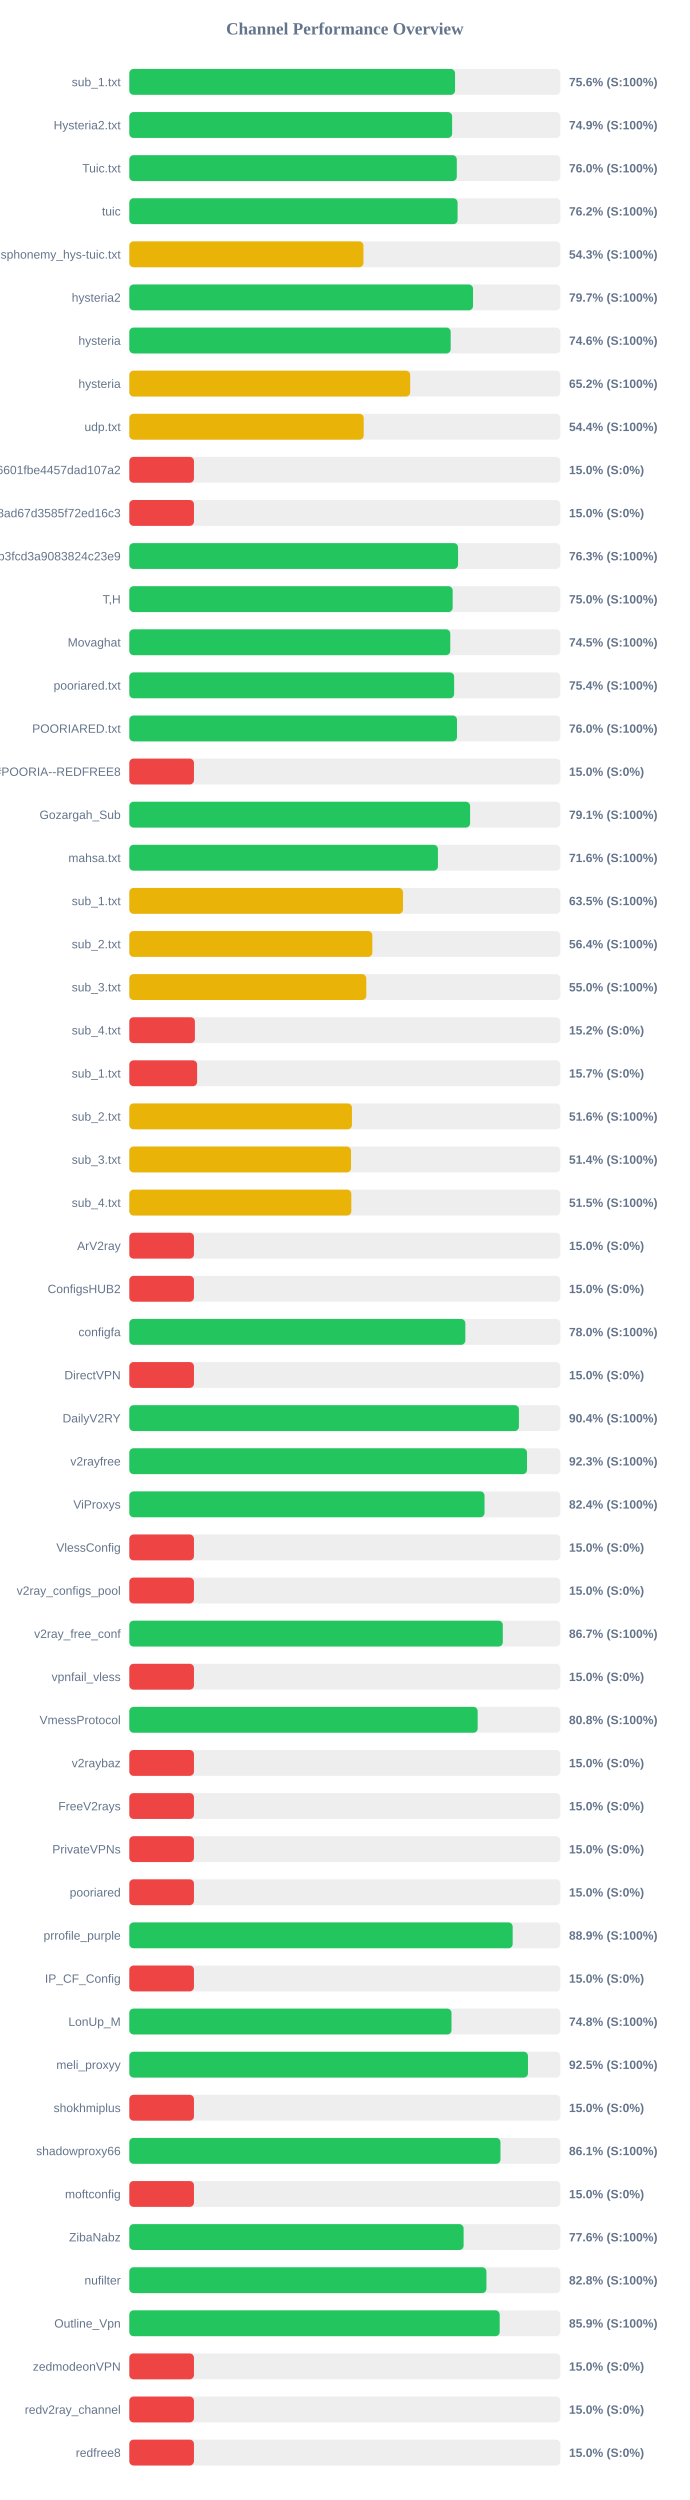
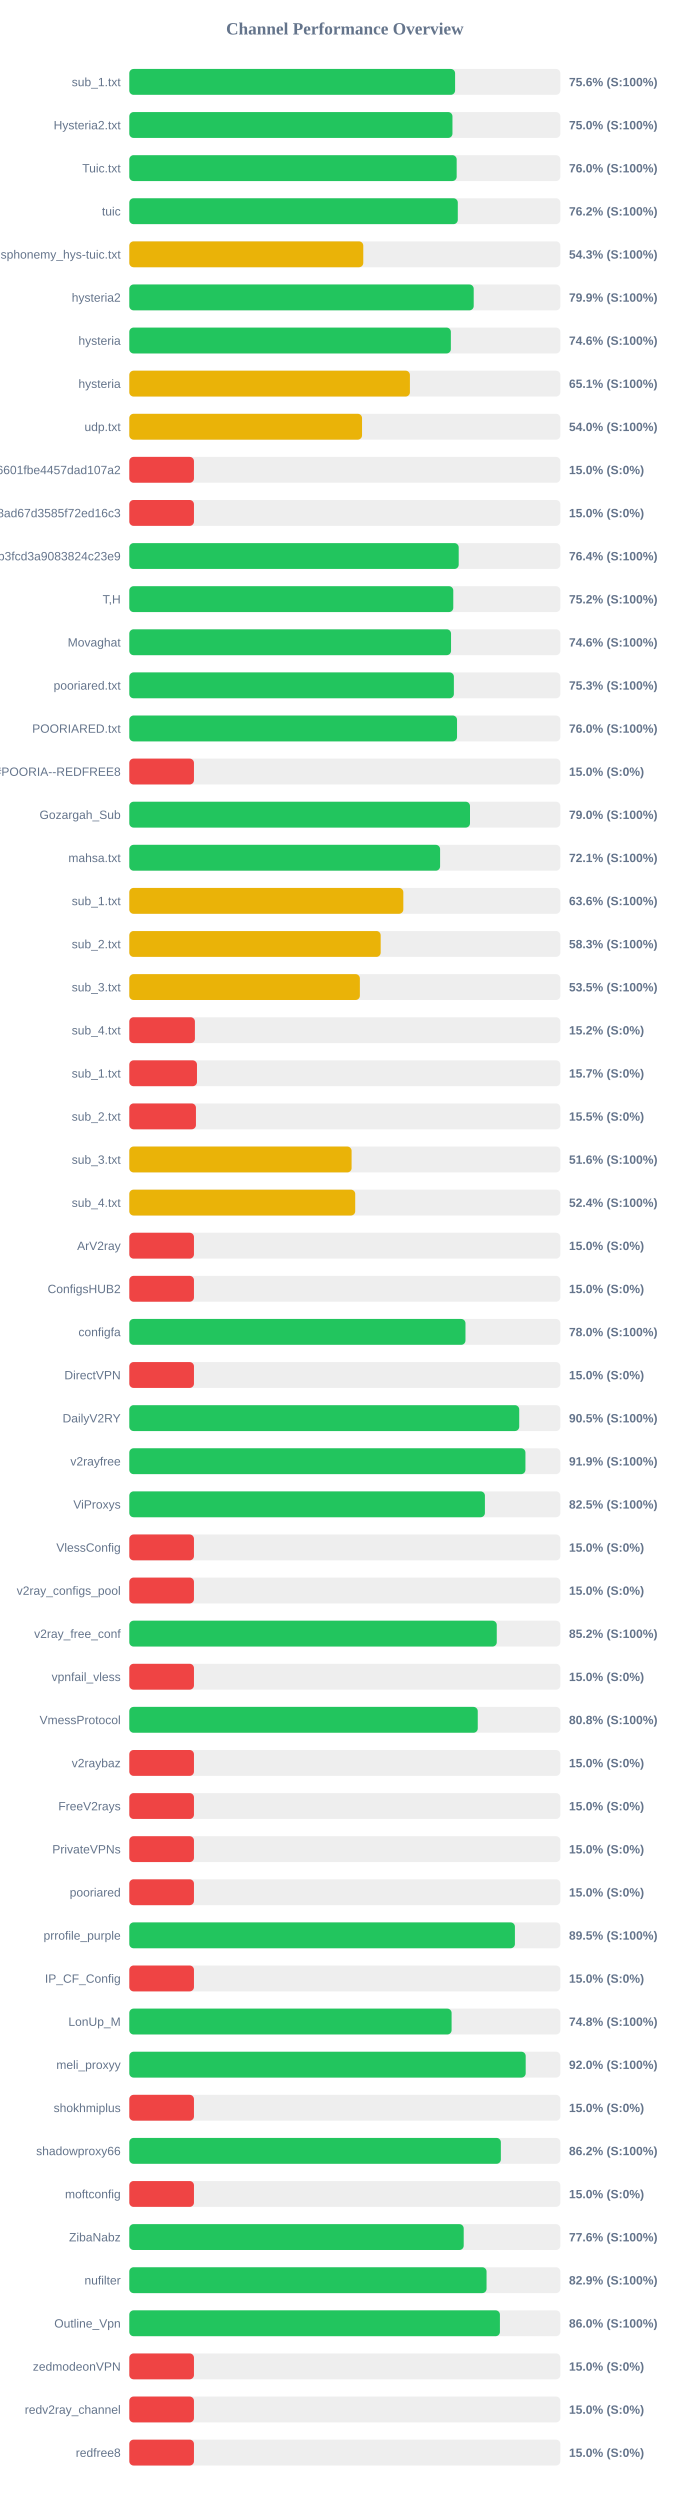
<svg xmlns="http://www.w3.org/2000/svg" width="800" height="2900" version="1.1">
  <style>
        .row { font: 14px Arial; fill: #64748b; }
        .score { font: bold 14px Arial; fill: #64748b; }
    </style>
  <text x="400" y="40" text-anchor="middle" font-size="20px" font-weight="bold" fill="#64748b">Channel Performance Overview</text>
  <rect x="150" y="80" width="500" height="30" fill="#eee" rx="5" />
-   <rect x="150" y="80" width="377.85" height="30" fill="#22c55e" rx="5" />
+   <rect x="150" y="80" width="377.9" height="30" fill="#22c55e" rx="5" />
  <text x="140" y="100" text-anchor="end" class="row">sub_1.txt</text>
  <text x="660" y="100" text-anchor="start" class="score">75.6% (S:100%)</text>
  <rect x="150" y="130" width="500" height="30" fill="#eee" rx="5" />
-   <rect x="150" y="130" width="374.45" height="30" fill="#22c55e" rx="5" />
+   <rect x="150" y="130" width="374.85" height="30" fill="#22c55e" rx="5" />
  <text x="140" y="150" text-anchor="end" class="row">Hysteria2.txt</text>
-   <text x="660" y="150" text-anchor="start" class="score">74.9% (S:100%)</text>
+   <text x="660" y="150" text-anchor="start" class="score">75.0% (S:100%)</text>
  <rect x="150" y="180" width="500" height="30" fill="#eee" rx="5" />
-   <rect x="150" y="180" width="379.9" height="30" fill="#22c55e" rx="5" />
+   <rect x="150" y="180" width="379.75" height="30" fill="#22c55e" rx="5" />
  <text x="140" y="200" text-anchor="end" class="row">Tuic.txt</text>
  <text x="660" y="200" text-anchor="start" class="score">76.0% (S:100%)</text>
  <rect x="150" y="230" width="500" height="30" fill="#eee" rx="5" />
-   <rect x="150" y="230" width="380.8" height="30" fill="#22c55e" rx="5" />
+   <rect x="150" y="230" width="381.05" height="30" fill="#22c55e" rx="5" />
  <text x="140" y="250" text-anchor="end" class="row">tuic</text>
  <text x="660" y="250" text-anchor="start" class="score">76.2% (S:100%)</text>
  <rect x="150" y="280" width="500" height="30" fill="#eee" rx="5" />
-   <rect x="150" y="280" width="271.6" height="30" fill="#eab308" rx="5" />
+   <rect x="150" y="280" width="271.4" height="30" fill="#eab308" rx="5" />
  <text x="140" y="300" text-anchor="end" class="row">ndsphonemy_hys-tuic.txt</text>
  <text x="660" y="300" text-anchor="start" class="score">54.3% (S:100%)</text>
  <rect x="150" y="330" width="500" height="30" fill="#eee" rx="5" />
-   <rect x="150" y="330" width="398.7" height="30" fill="#22c55e" rx="5" />
+   <rect x="150" y="330" width="399.5" height="30" fill="#22c55e" rx="5" />
  <text x="140" y="350" text-anchor="end" class="row">hysteria2</text>
-   <text x="660" y="350" text-anchor="start" class="score">79.7% (S:100%)</text>
+   <text x="660" y="350" text-anchor="start" class="score">79.9% (S:100%)</text>
  <rect x="150" y="380" width="500" height="30" fill="#eee" rx="5" />
-   <rect x="150" y="380" width="372.8" height="30" fill="#22c55e" rx="5" />
+   <rect x="150" y="380" width="373.0" height="30" fill="#22c55e" rx="5" />
  <text x="140" y="400" text-anchor="end" class="row">hysteria</text>
  <text x="660" y="400" text-anchor="start" class="score">74.6% (S:100%)</text>
  <rect x="150" y="430" width="500" height="30" fill="#eee" rx="5" />
-   <rect x="150" y="430" width="325.8" height="30" fill="#eab308" rx="5" />
+   <rect x="150" y="430" width="325.5" height="30" fill="#eab308" rx="5" />
  <text x="140" y="450" text-anchor="end" class="row">hysteria</text>
-   <text x="660" y="450" text-anchor="start" class="score">65.2% (S:100%)</text>
+   <text x="660" y="450" text-anchor="start" class="score">65.1% (S:100%)</text>
  <rect x="150" y="480" width="500" height="30" fill="#eee" rx="5" />
-   <rect x="150" y="480" width="271.9" height="30" fill="#eab308" rx="5" />
+   <rect x="150" y="480" width="269.95" height="30" fill="#eab308" rx="5" />
  <text x="140" y="500" text-anchor="end" class="row">udp.txt</text>
-   <text x="660" y="500" text-anchor="start" class="score">54.4% (S:100%)</text>
+   <text x="660" y="500" text-anchor="start" class="score">54.0% (S:100%)</text>
  <rect x="150" y="530" width="500" height="30" fill="#eee" rx="5" />
  <rect x="150" y="530" width="75.0" height="30" fill="#ef4444" rx="5" />
  <text x="140" y="550" text-anchor="end" class="row">6ca22ad3b96aa6601fbe4457dad107a2</text>
  <text x="660" y="550" text-anchor="start" class="score">15.0% (S:0%)</text>
  <rect x="150" y="580" width="500" height="30" fill="#eee" rx="5" />
  <rect x="150" y="580" width="75.0" height="30" fill="#ef4444" rx="5" />
  <text x="140" y="600" text-anchor="end" class="row">d2ddf60933dd08ad67d3585f72ed16c3</text>
  <text x="660" y="600" text-anchor="start" class="score">15.0% (S:0%)</text>
  <rect x="150" y="630" width="500" height="30" fill="#eee" rx="5" />
-   <rect x="150" y="630" width="381.35" height="30" fill="#22c55e" rx="5" />
+   <rect x="150" y="630" width="382.1" height="30" fill="#22c55e" rx="5" />
  <text x="140" y="650" text-anchor="end" class="row">subscribe?token=8bc38a0c131e9b3fcd3a9083824c23e9</text>
-   <text x="660" y="650" text-anchor="start" class="score">76.3% (S:100%)</text>
+   <text x="660" y="650" text-anchor="start" class="score">76.4% (S:100%)</text>
  <rect x="150" y="680" width="500" height="30" fill="#eee" rx="5" />
-   <rect x="150" y="680" width="375.1" height="30" fill="#22c55e" rx="5" />
+   <rect x="150" y="680" width="375.8" height="30" fill="#22c55e" rx="5" />
  <text x="140" y="700" text-anchor="end" class="row">T,H</text>
-   <text x="660" y="700" text-anchor="start" class="score">75.0% (S:100%)</text>
+   <text x="660" y="700" text-anchor="start" class="score">75.2% (S:100%)</text>
  <rect x="150" y="730" width="500" height="30" fill="#eee" rx="5" />
-   <rect x="150" y="730" width="372.3" height="30" fill="#22c55e" rx="5" />
+   <rect x="150" y="730" width="373.2" height="30" fill="#22c55e" rx="5" />
  <text x="140" y="750" text-anchor="end" class="row">Movaghat</text>
-   <text x="660" y="750" text-anchor="start" class="score">74.5% (S:100%)</text>
+   <text x="660" y="750" text-anchor="start" class="score">74.6% (S:100%)</text>
  <rect x="150" y="780" width="500" height="30" fill="#eee" rx="5" />
-   <rect x="150" y="780" width="376.8" height="30" fill="#22c55e" rx="5" />
+   <rect x="150" y="780" width="376.5" height="30" fill="#22c55e" rx="5" />
  <text x="140" y="800" text-anchor="end" class="row">pooriared.txt</text>
-   <text x="660" y="800" text-anchor="start" class="score">75.4% (S:100%)</text>
+   <text x="660" y="800" text-anchor="start" class="score">75.3% (S:100%)</text>
  <rect x="150" y="830" width="500" height="30" fill="#eee" rx="5" />
-   <rect x="150" y="830" width="380.1" height="30" fill="#22c55e" rx="5" />
+   <rect x="150" y="830" width="380.15" height="30" fill="#22c55e" rx="5" />
  <text x="140" y="850" text-anchor="end" class="row">POORIARED.txt</text>
  <text x="660" y="850" text-anchor="start" class="score">76.0% (S:100%)</text>
  <rect x="150" y="880" width="500" height="30" fill="#eee" rx="5" />
  <rect x="150" y="880" width="75.0" height="30" fill="#ef4444" rx="5" />
  <text x="140" y="900" text-anchor="end" class="row">POORIA--REDFREE8.txt#POORIA--REDFREE8</text>
  <text x="660" y="900" text-anchor="start" class="score">15.0% (S:0%)</text>
  <rect x="150" y="930" width="500" height="30" fill="#eee" rx="5" />
-   <rect x="150" y="930" width="395.3" height="30" fill="#22c55e" rx="5" />
+   <rect x="150" y="930" width="395.2" height="30" fill="#22c55e" rx="5" />
  <text x="140" y="950" text-anchor="end" class="row">Gozargah_Sub</text>
-   <text x="660" y="950" text-anchor="start" class="score">79.1% (S:100%)</text>
+   <text x="660" y="950" text-anchor="start" class="score">79.0% (S:100%)</text>
  <rect x="150" y="980" width="500" height="30" fill="#eee" rx="5" />
-   <rect x="150" y="980" width="358.0" height="30" fill="#22c55e" rx="5" />
+   <rect x="150" y="980" width="360.5" height="30" fill="#22c55e" rx="5" />
  <text x="140" y="1000" text-anchor="end" class="row">mahsa.txt</text>
-   <text x="660" y="1000" text-anchor="start" class="score">71.6% (S:100%)</text>
+   <text x="660" y="1000" text-anchor="start" class="score">72.1% (S:100%)</text>
  <rect x="150" y="1030" width="500" height="30" fill="#eee" rx="5" />
-   <rect x="150" y="1030" width="317.5" height="30" fill="#eab308" rx="5" />
+   <rect x="150" y="1030" width="317.85" height="30" fill="#eab308" rx="5" />
  <text x="140" y="1050" text-anchor="end" class="row">sub_1.txt</text>
-   <text x="660" y="1050" text-anchor="start" class="score">63.5% (S:100%)</text>
+   <text x="660" y="1050" text-anchor="start" class="score">63.6% (S:100%)</text>
  <rect x="150" y="1080" width="500" height="30" fill="#eee" rx="5" />
-   <rect x="150" y="1080" width="281.9" height="30" fill="#eab308" rx="5" />
+   <rect x="150" y="1080" width="291.6" height="30" fill="#eab308" rx="5" />
  <text x="140" y="1100" text-anchor="end" class="row">sub_2.txt</text>
-   <text x="660" y="1100" text-anchor="start" class="score">56.4% (S:100%)</text>
+   <text x="660" y="1100" text-anchor="start" class="score">58.3% (S:100%)</text>
  <rect x="150" y="1130" width="500" height="30" fill="#eee" rx="5" />
-   <rect x="150" y="1130" width="274.9" height="30" fill="#eab308" rx="5" />
+   <rect x="150" y="1130" width="267.45" height="30" fill="#eab308" rx="5" />
  <text x="140" y="1150" text-anchor="end" class="row">sub_3.txt</text>
-   <text x="660" y="1150" text-anchor="start" class="score">55.0% (S:100%)</text>
+   <text x="660" y="1150" text-anchor="start" class="score">53.5% (S:100%)</text>
  <rect x="150" y="1180" width="500" height="30" fill="#eee" rx="5" />
  <rect x="150" y="1180" width="76.1" height="30" fill="#ef4444" rx="5" />
  <text x="140" y="1200" text-anchor="end" class="row">sub_4.txt</text>
  <text x="660" y="1200" text-anchor="start" class="score">15.2% (S:0%)</text>
  <rect x="150" y="1230" width="500" height="30" fill="#eee" rx="5" />
-   <rect x="150" y="1230" width="78.65" height="30" fill="#ef4444" rx="5" />
+   <rect x="150" y="1230" width="78.5" height="30" fill="#ef4444" rx="5" />
  <text x="140" y="1250" text-anchor="end" class="row">sub_1.txt</text>
  <text x="660" y="1250" text-anchor="start" class="score">15.7% (S:0%)</text>
  <rect x="150" y="1280" width="500" height="30" fill="#eee" rx="5" />
-   <rect x="150" y="1280" width="258.25" height="30" fill="#eab308" rx="5" />
+   <rect x="150" y="1280" width="77.3" height="30" fill="#ef4444" rx="5" />
  <text x="140" y="1300" text-anchor="end" class="row">sub_2.txt</text>
-   <text x="660" y="1300" text-anchor="start" class="score">51.6% (S:100%)</text>
+   <text x="660" y="1300" text-anchor="start" class="score">15.5% (S:0%)</text>
  <rect x="150" y="1330" width="500" height="30" fill="#eee" rx="5" />
-   <rect x="150" y="1330" width="257.2" height="30" fill="#eab308" rx="5" />
+   <rect x="150" y="1330" width="257.85" height="30" fill="#eab308" rx="5" />
  <text x="140" y="1350" text-anchor="end" class="row">sub_3.txt</text>
-   <text x="660" y="1350" text-anchor="start" class="score">51.4% (S:100%)</text>
+   <text x="660" y="1350" text-anchor="start" class="score">51.6% (S:100%)</text>
  <rect x="150" y="1380" width="500" height="30" fill="#eee" rx="5" />
-   <rect x="150" y="1380" width="257.55" height="30" fill="#eab308" rx="5" />
+   <rect x="150" y="1380" width="262.05" height="30" fill="#eab308" rx="5" />
  <text x="140" y="1400" text-anchor="end" class="row">sub_4.txt</text>
-   <text x="660" y="1400" text-anchor="start" class="score">51.5% (S:100%)</text>
+   <text x="660" y="1400" text-anchor="start" class="score">52.4% (S:100%)</text>
  <rect x="150" y="1430" width="500" height="30" fill="#eee" rx="5" />
  <rect x="150" y="1430" width="75.0" height="30" fill="#ef4444" rx="5" />
  <text x="140" y="1450" text-anchor="end" class="row">ArV2ray</text>
  <text x="660" y="1450" text-anchor="start" class="score">15.0% (S:0%)</text>
  <rect x="150" y="1480" width="500" height="30" fill="#eee" rx="5" />
  <rect x="150" y="1480" width="75.0" height="30" fill="#ef4444" rx="5" />
  <text x="140" y="1500" text-anchor="end" class="row">ConfigsHUB2</text>
  <text x="660" y="1500" text-anchor="start" class="score">15.0% (S:0%)</text>
  <rect x="150" y="1530" width="500" height="30" fill="#eee" rx="5" />
-   <rect x="150" y="1530" width="389.8" height="30" fill="#22c55e" rx="5" />
+   <rect x="150" y="1530" width="389.95" height="30" fill="#22c55e" rx="5" />
  <text x="140" y="1550" text-anchor="end" class="row">configfa</text>
  <text x="660" y="1550" text-anchor="start" class="score">78.0% (S:100%)</text>
  <rect x="150" y="1580" width="500" height="30" fill="#eee" rx="5" />
  <rect x="150" y="1580" width="75.0" height="30" fill="#ef4444" rx="5" />
  <text x="140" y="1600" text-anchor="end" class="row">DirectVPN</text>
  <text x="660" y="1600" text-anchor="start" class="score">15.0% (S:0%)</text>
  <rect x="150" y="1630" width="500" height="30" fill="#eee" rx="5" />
-   <rect x="150" y="1630" width="451.95" height="30" fill="#22c55e" rx="5" />
+   <rect x="150" y="1630" width="452.3" height="30" fill="#22c55e" rx="5" />
  <text x="140" y="1650" text-anchor="end" class="row">DailyV2RY</text>
-   <text x="660" y="1650" text-anchor="start" class="score">90.4% (S:100%)</text>
+   <text x="660" y="1650" text-anchor="start" class="score">90.5% (S:100%)</text>
  <rect x="150" y="1680" width="500" height="30" fill="#eee" rx="5" />
-   <rect x="150" y="1680" width="461.3" height="30" fill="#22c55e" rx="5" />
+   <rect x="150" y="1680" width="459.5" height="30" fill="#22c55e" rx="5" />
  <text x="140" y="1700" text-anchor="end" class="row">v2rayfree</text>
-   <text x="660" y="1700" text-anchor="start" class="score">92.3% (S:100%)</text>
+   <text x="660" y="1700" text-anchor="start" class="score">91.9% (S:100%)</text>
  <rect x="150" y="1730" width="500" height="30" fill="#eee" rx="5" />
-   <rect x="150" y="1730" width="412.05" height="30" fill="#22c55e" rx="5" />
+   <rect x="150" y="1730" width="412.5" height="30" fill="#22c55e" rx="5" />
  <text x="140" y="1750" text-anchor="end" class="row">ViProxys</text>
-   <text x="660" y="1750" text-anchor="start" class="score">82.4% (S:100%)</text>
+   <text x="660" y="1750" text-anchor="start" class="score">82.5% (S:100%)</text>
  <rect x="150" y="1780" width="500" height="30" fill="#eee" rx="5" />
  <rect x="150" y="1780" width="75.0" height="30" fill="#ef4444" rx="5" />
  <text x="140" y="1800" text-anchor="end" class="row">VlessConfig</text>
  <text x="660" y="1800" text-anchor="start" class="score">15.0% (S:0%)</text>
  <rect x="150" y="1830" width="500" height="30" fill="#eee" rx="5" />
  <rect x="150" y="1830" width="75.0" height="30" fill="#ef4444" rx="5" />
  <text x="140" y="1850" text-anchor="end" class="row">v2ray_configs_pool</text>
  <text x="660" y="1850" text-anchor="start" class="score">15.0% (S:0%)</text>
  <rect x="150" y="1880" width="500" height="30" fill="#eee" rx="5" />
-   <rect x="150" y="1880" width="433.25" height="30" fill="#22c55e" rx="5" />
+   <rect x="150" y="1880" width="426.25" height="30" fill="#22c55e" rx="5" />
  <text x="140" y="1900" text-anchor="end" class="row">v2ray_free_conf</text>
-   <text x="660" y="1900" text-anchor="start" class="score">86.7% (S:100%)</text>
+   <text x="660" y="1900" text-anchor="start" class="score">85.2% (S:100%)</text>
  <rect x="150" y="1930" width="500" height="30" fill="#eee" rx="5" />
  <rect x="150" y="1930" width="75.0" height="30" fill="#ef4444" rx="5" />
  <text x="140" y="1950" text-anchor="end" class="row">vpnfail_vless</text>
  <text x="660" y="1950" text-anchor="start" class="score">15.0% (S:0%)</text>
  <rect x="150" y="1980" width="500" height="30" fill="#eee" rx="5" />
-   <rect x="150" y="1980" width="404.1" height="30" fill="#22c55e" rx="5" />
+   <rect x="150" y="1980" width="404.2" height="30" fill="#22c55e" rx="5" />
  <text x="140" y="2000" text-anchor="end" class="row">VmessProtocol</text>
  <text x="660" y="2000" text-anchor="start" class="score">80.8% (S:100%)</text>
  <rect x="150" y="2030" width="500" height="30" fill="#eee" rx="5" />
  <rect x="150" y="2030" width="75.0" height="30" fill="#ef4444" rx="5" />
  <text x="140" y="2050" text-anchor="end" class="row">v2raybaz</text>
  <text x="660" y="2050" text-anchor="start" class="score">15.0% (S:0%)</text>
  <rect x="150" y="2080" width="500" height="30" fill="#eee" rx="5" />
  <rect x="150" y="2080" width="75.0" height="30" fill="#ef4444" rx="5" />
  <text x="140" y="2100" text-anchor="end" class="row">FreeV2rays</text>
  <text x="660" y="2100" text-anchor="start" class="score">15.0% (S:0%)</text>
  <rect x="150" y="2130" width="500" height="30" fill="#eee" rx="5" />
  <rect x="150" y="2130" width="75.0" height="30" fill="#ef4444" rx="5" />
  <text x="140" y="2150" text-anchor="end" class="row">PrivateVPNs</text>
  <text x="660" y="2150" text-anchor="start" class="score">15.0% (S:0%)</text>
  <rect x="150" y="2180" width="500" height="30" fill="#eee" rx="5" />
  <rect x="150" y="2180" width="75.0" height="30" fill="#ef4444" rx="5" />
  <text x="140" y="2200" text-anchor="end" class="row">pooriared</text>
  <text x="660" y="2200" text-anchor="start" class="score">15.0% (S:0%)</text>
  <rect x="150" y="2230" width="500" height="30" fill="#eee" rx="5" />
-   <rect x="150" y="2230" width="444.7" height="30" fill="#22c55e" rx="5" />
+   <rect x="150" y="2230" width="447.3" height="30" fill="#22c55e" rx="5" />
  <text x="140" y="2250" text-anchor="end" class="row">prrofile_purple</text>
-   <text x="660" y="2250" text-anchor="start" class="score">88.9% (S:100%)</text>
+   <text x="660" y="2250" text-anchor="start" class="score">89.5% (S:100%)</text>
  <rect x="150" y="2280" width="500" height="30" fill="#eee" rx="5" />
  <rect x="150" y="2280" width="75.0" height="30" fill="#ef4444" rx="5" />
  <text x="140" y="2300" text-anchor="end" class="row">IP_CF_Config</text>
  <text x="660" y="2300" text-anchor="start" class="score">15.0% (S:0%)</text>
  <rect x="150" y="2330" width="500" height="30" fill="#eee" rx="5" />
-   <rect x="150" y="2330" width="373.75" height="30" fill="#22c55e" rx="5" />
+   <rect x="150" y="2330" width="373.85" height="30" fill="#22c55e" rx="5" />
  <text x="140" y="2350" text-anchor="end" class="row">LonUp_M</text>
  <text x="660" y="2350" text-anchor="start" class="score">74.8% (S:100%)</text>
  <rect x="150" y="2380" width="500" height="30" fill="#eee" rx="5" />
-   <rect x="150" y="2380" width="462.45" height="30" fill="#22c55e" rx="5" />
+   <rect x="150" y="2380" width="459.8" height="30" fill="#22c55e" rx="5" />
  <text x="140" y="2400" text-anchor="end" class="row">meli_proxyy</text>
-   <text x="660" y="2400" text-anchor="start" class="score">92.5% (S:100%)</text>
+   <text x="660" y="2400" text-anchor="start" class="score">92.0% (S:100%)</text>
  <rect x="150" y="2430" width="500" height="30" fill="#eee" rx="5" />
  <rect x="150" y="2430" width="75.0" height="30" fill="#ef4444" rx="5" />
  <text x="140" y="2450" text-anchor="end" class="row">shokhmiplus</text>
  <text x="660" y="2450" text-anchor="start" class="score">15.0% (S:0%)</text>
  <rect x="150" y="2480" width="500" height="30" fill="#eee" rx="5" />
-   <rect x="150" y="2480" width="430.55" height="30" fill="#22c55e" rx="5" />
+   <rect x="150" y="2480" width="431.0" height="30" fill="#22c55e" rx="5" />
  <text x="140" y="2500" text-anchor="end" class="row">shadowproxy66</text>
-   <text x="660" y="2500" text-anchor="start" class="score">86.1% (S:100%)</text>
+   <text x="660" y="2500" text-anchor="start" class="score">86.2% (S:100%)</text>
  <rect x="150" y="2530" width="500" height="30" fill="#eee" rx="5" />
  <rect x="150" y="2530" width="75.0" height="30" fill="#ef4444" rx="5" />
  <text x="140" y="2550" text-anchor="end" class="row">moftconfig</text>
  <text x="660" y="2550" text-anchor="start" class="score">15.0% (S:0%)</text>
  <rect x="150" y="2580" width="500" height="30" fill="#eee" rx="5" />
-   <rect x="150" y="2580" width="387.8" height="30" fill="#22c55e" rx="5" />
+   <rect x="150" y="2580" width="387.9" height="30" fill="#22c55e" rx="5" />
  <text x="140" y="2600" text-anchor="end" class="row">ZibaNabz</text>
  <text x="660" y="2600" text-anchor="start" class="score">77.6% (S:100%)</text>
  <rect x="150" y="2630" width="500" height="30" fill="#eee" rx="5" />
-   <rect x="150" y="2630" width="414.25" height="30" fill="#22c55e" rx="5" />
+   <rect x="150" y="2630" width="414.4" height="30" fill="#22c55e" rx="5" />
  <text x="140" y="2650" text-anchor="end" class="row">nufilter</text>
-   <text x="660" y="2650" text-anchor="start" class="score">82.8% (S:100%)</text>
+   <text x="660" y="2650" text-anchor="start" class="score">82.9% (S:100%)</text>
  <rect x="150" y="2680" width="500" height="30" fill="#eee" rx="5" />
-   <rect x="150" y="2680" width="429.65" height="30" fill="#22c55e" rx="5" />
+   <rect x="150" y="2680" width="429.9" height="30" fill="#22c55e" rx="5" />
  <text x="140" y="2700" text-anchor="end" class="row">Outline_Vpn</text>
-   <text x="660" y="2700" text-anchor="start" class="score">85.9% (S:100%)</text>
+   <text x="660" y="2700" text-anchor="start" class="score">86.0% (S:100%)</text>
  <rect x="150" y="2730" width="500" height="30" fill="#eee" rx="5" />
  <rect x="150" y="2730" width="75.0" height="30" fill="#ef4444" rx="5" />
  <text x="140" y="2750" text-anchor="end" class="row">zedmodeonVPN</text>
  <text x="660" y="2750" text-anchor="start" class="score">15.0% (S:0%)</text>
  <rect x="150" y="2780" width="500" height="30" fill="#eee" rx="5" />
  <rect x="150" y="2780" width="75.0" height="30" fill="#ef4444" rx="5" />
  <text x="140" y="2800" text-anchor="end" class="row">redv2ray_channel</text>
  <text x="660" y="2800" text-anchor="start" class="score">15.0% (S:0%)</text>
  <rect x="150" y="2830" width="500" height="30" fill="#eee" rx="5" />
  <rect x="150" y="2830" width="75.0" height="30" fill="#ef4444" rx="5" />
  <text x="140" y="2850" text-anchor="end" class="row">redfree8</text>
  <text x="660" y="2850" text-anchor="start" class="score">15.0% (S:0%)</text>
</svg>
